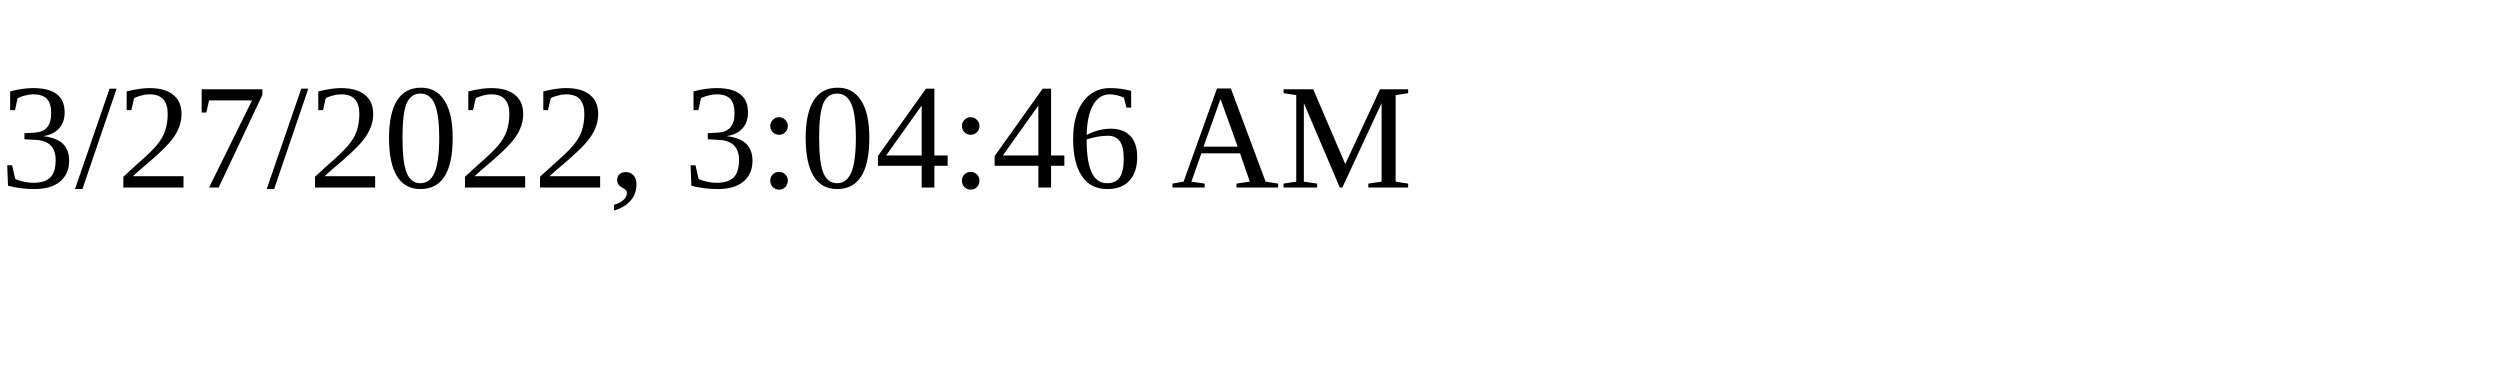
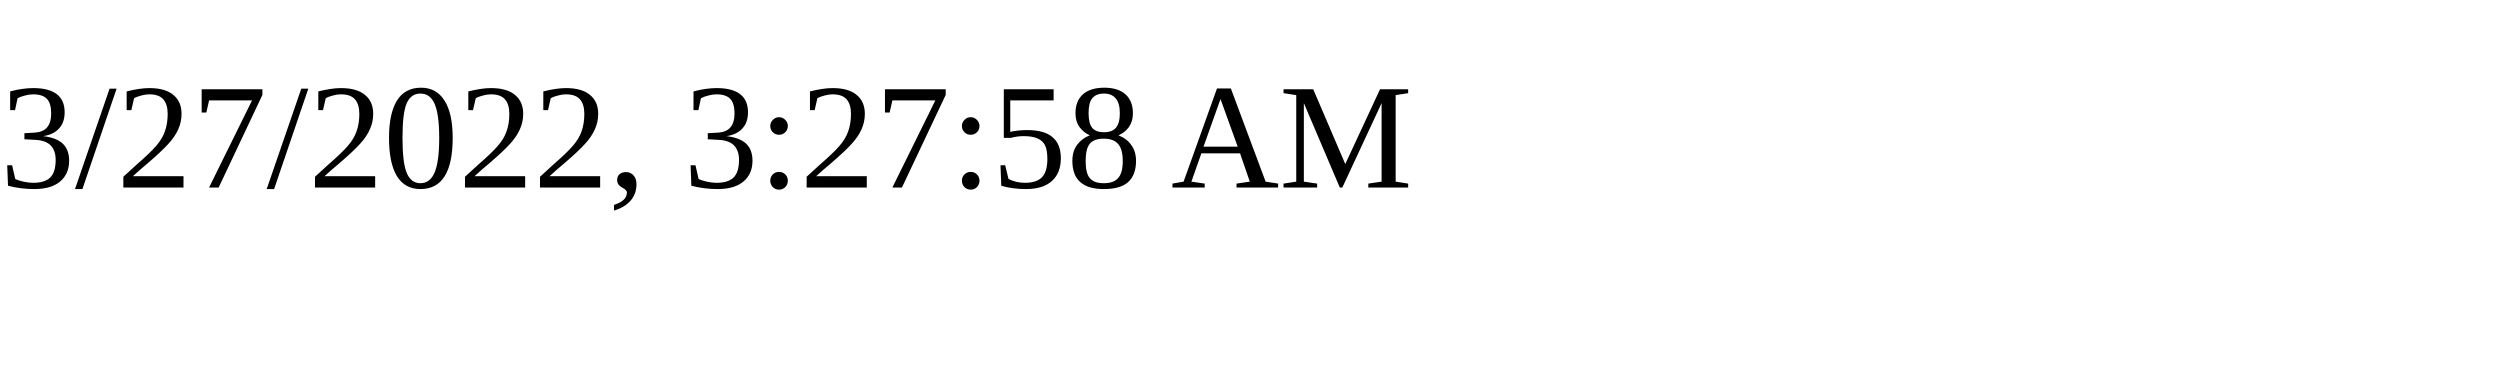
<svg xmlns="http://www.w3.org/2000/svg" height="30" width="200">
-   <text x="0" y="15">3/27/2022, 3:04:46 AM</text>
+   <text x="0" y="15">3/27/2022, 3:27:58 AM</text>
</svg>
